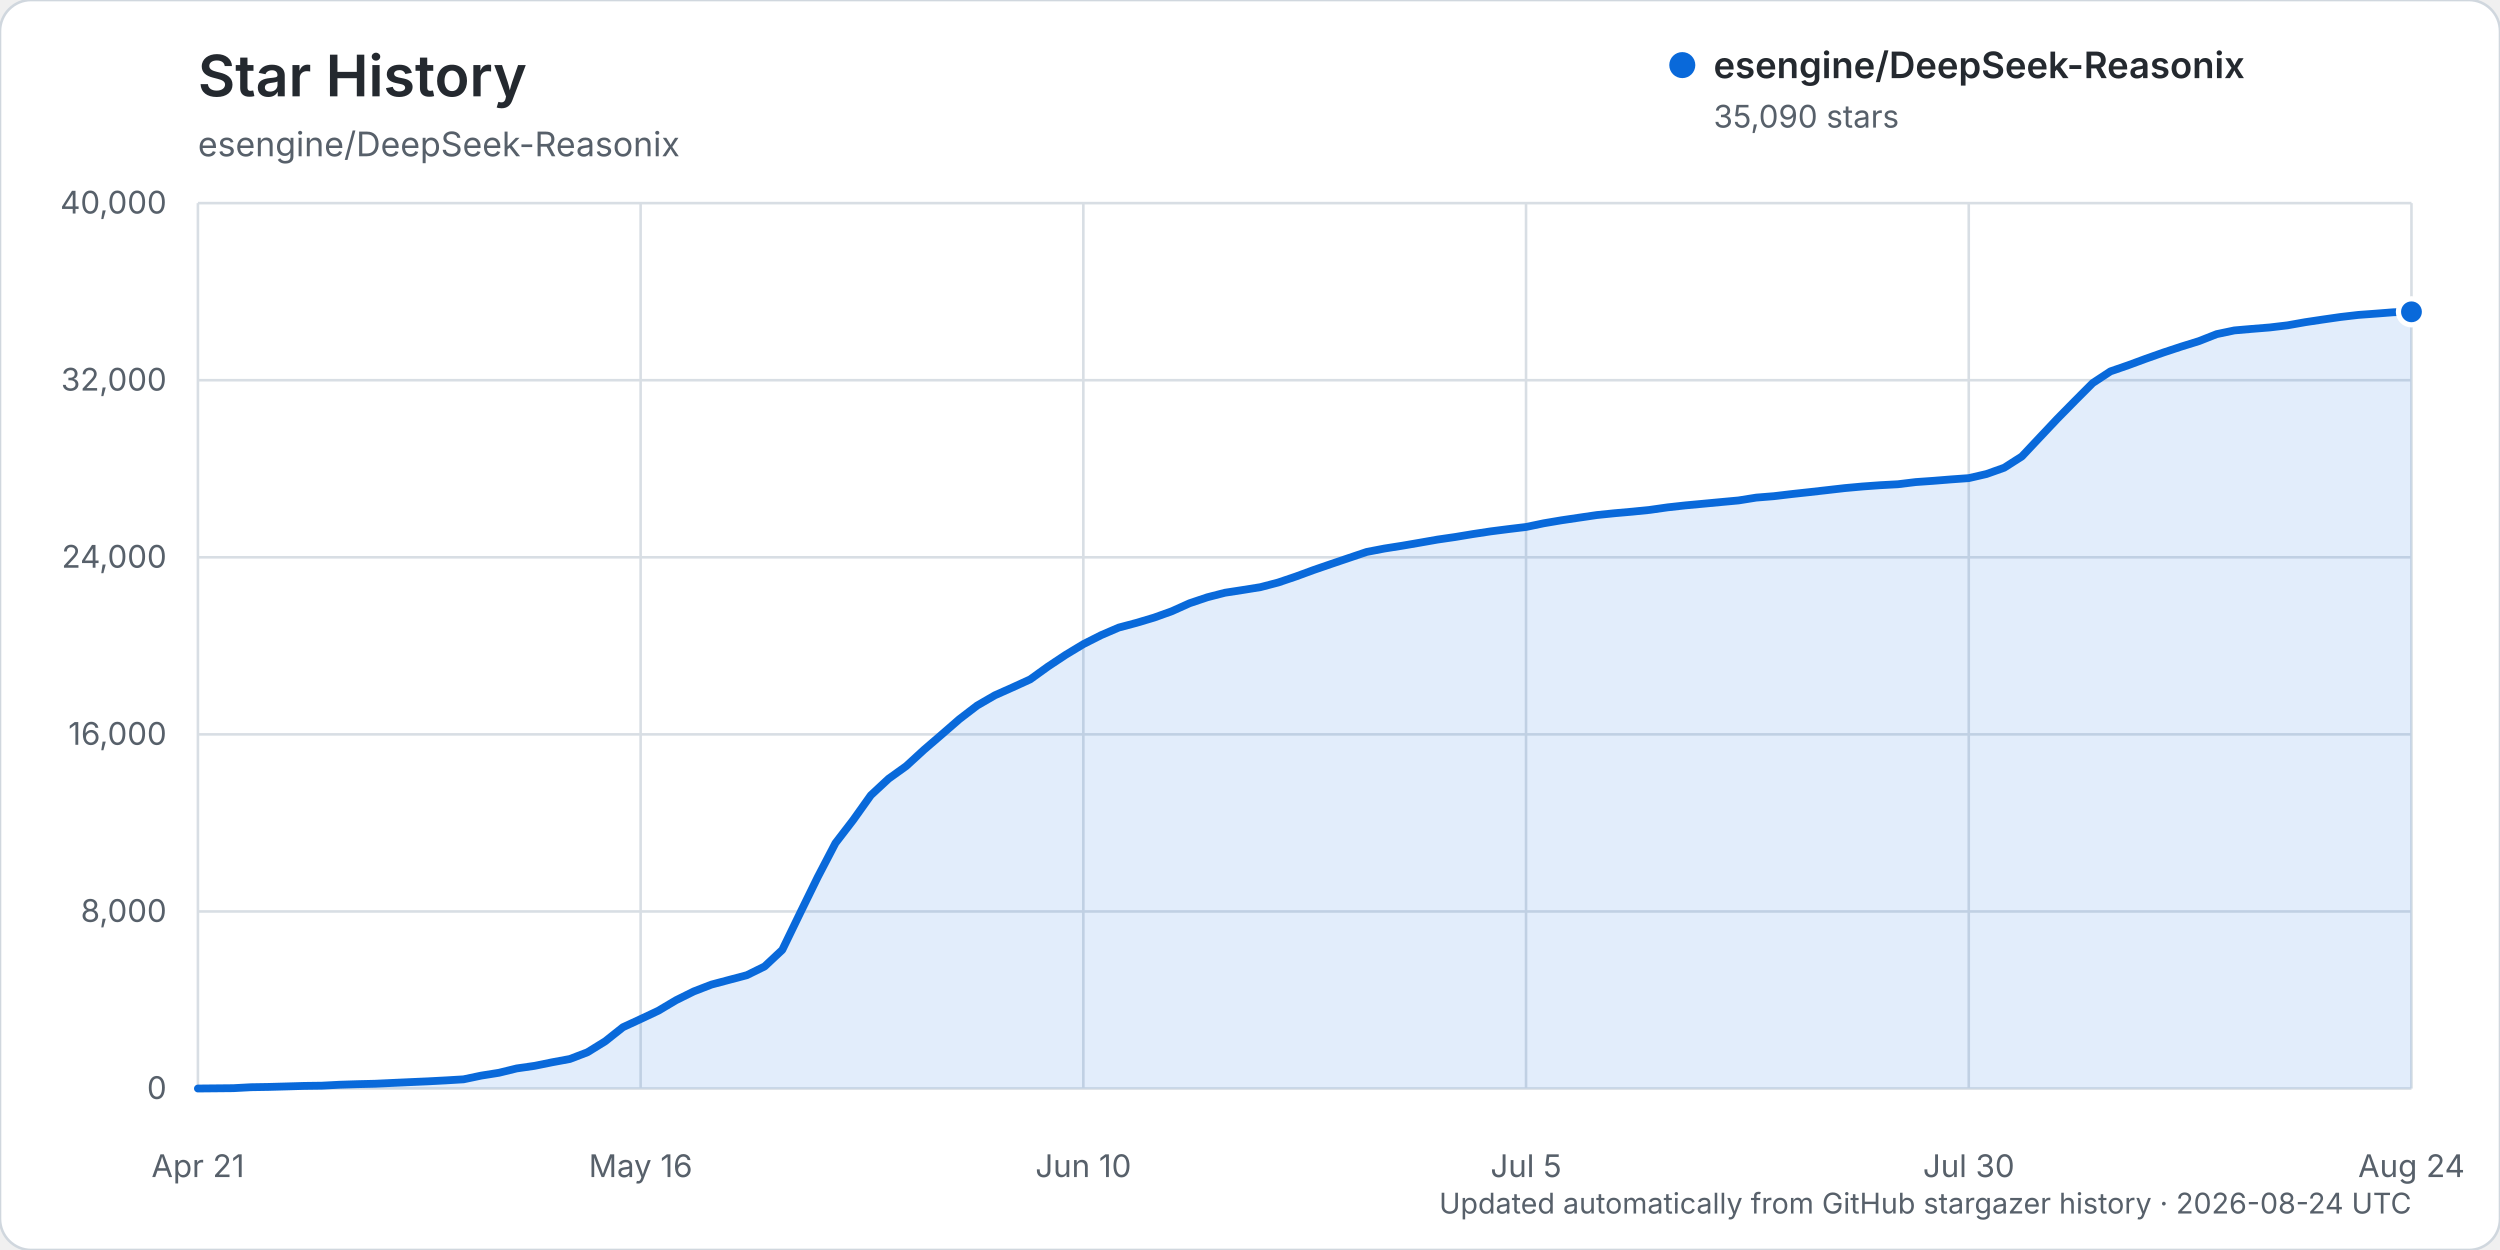
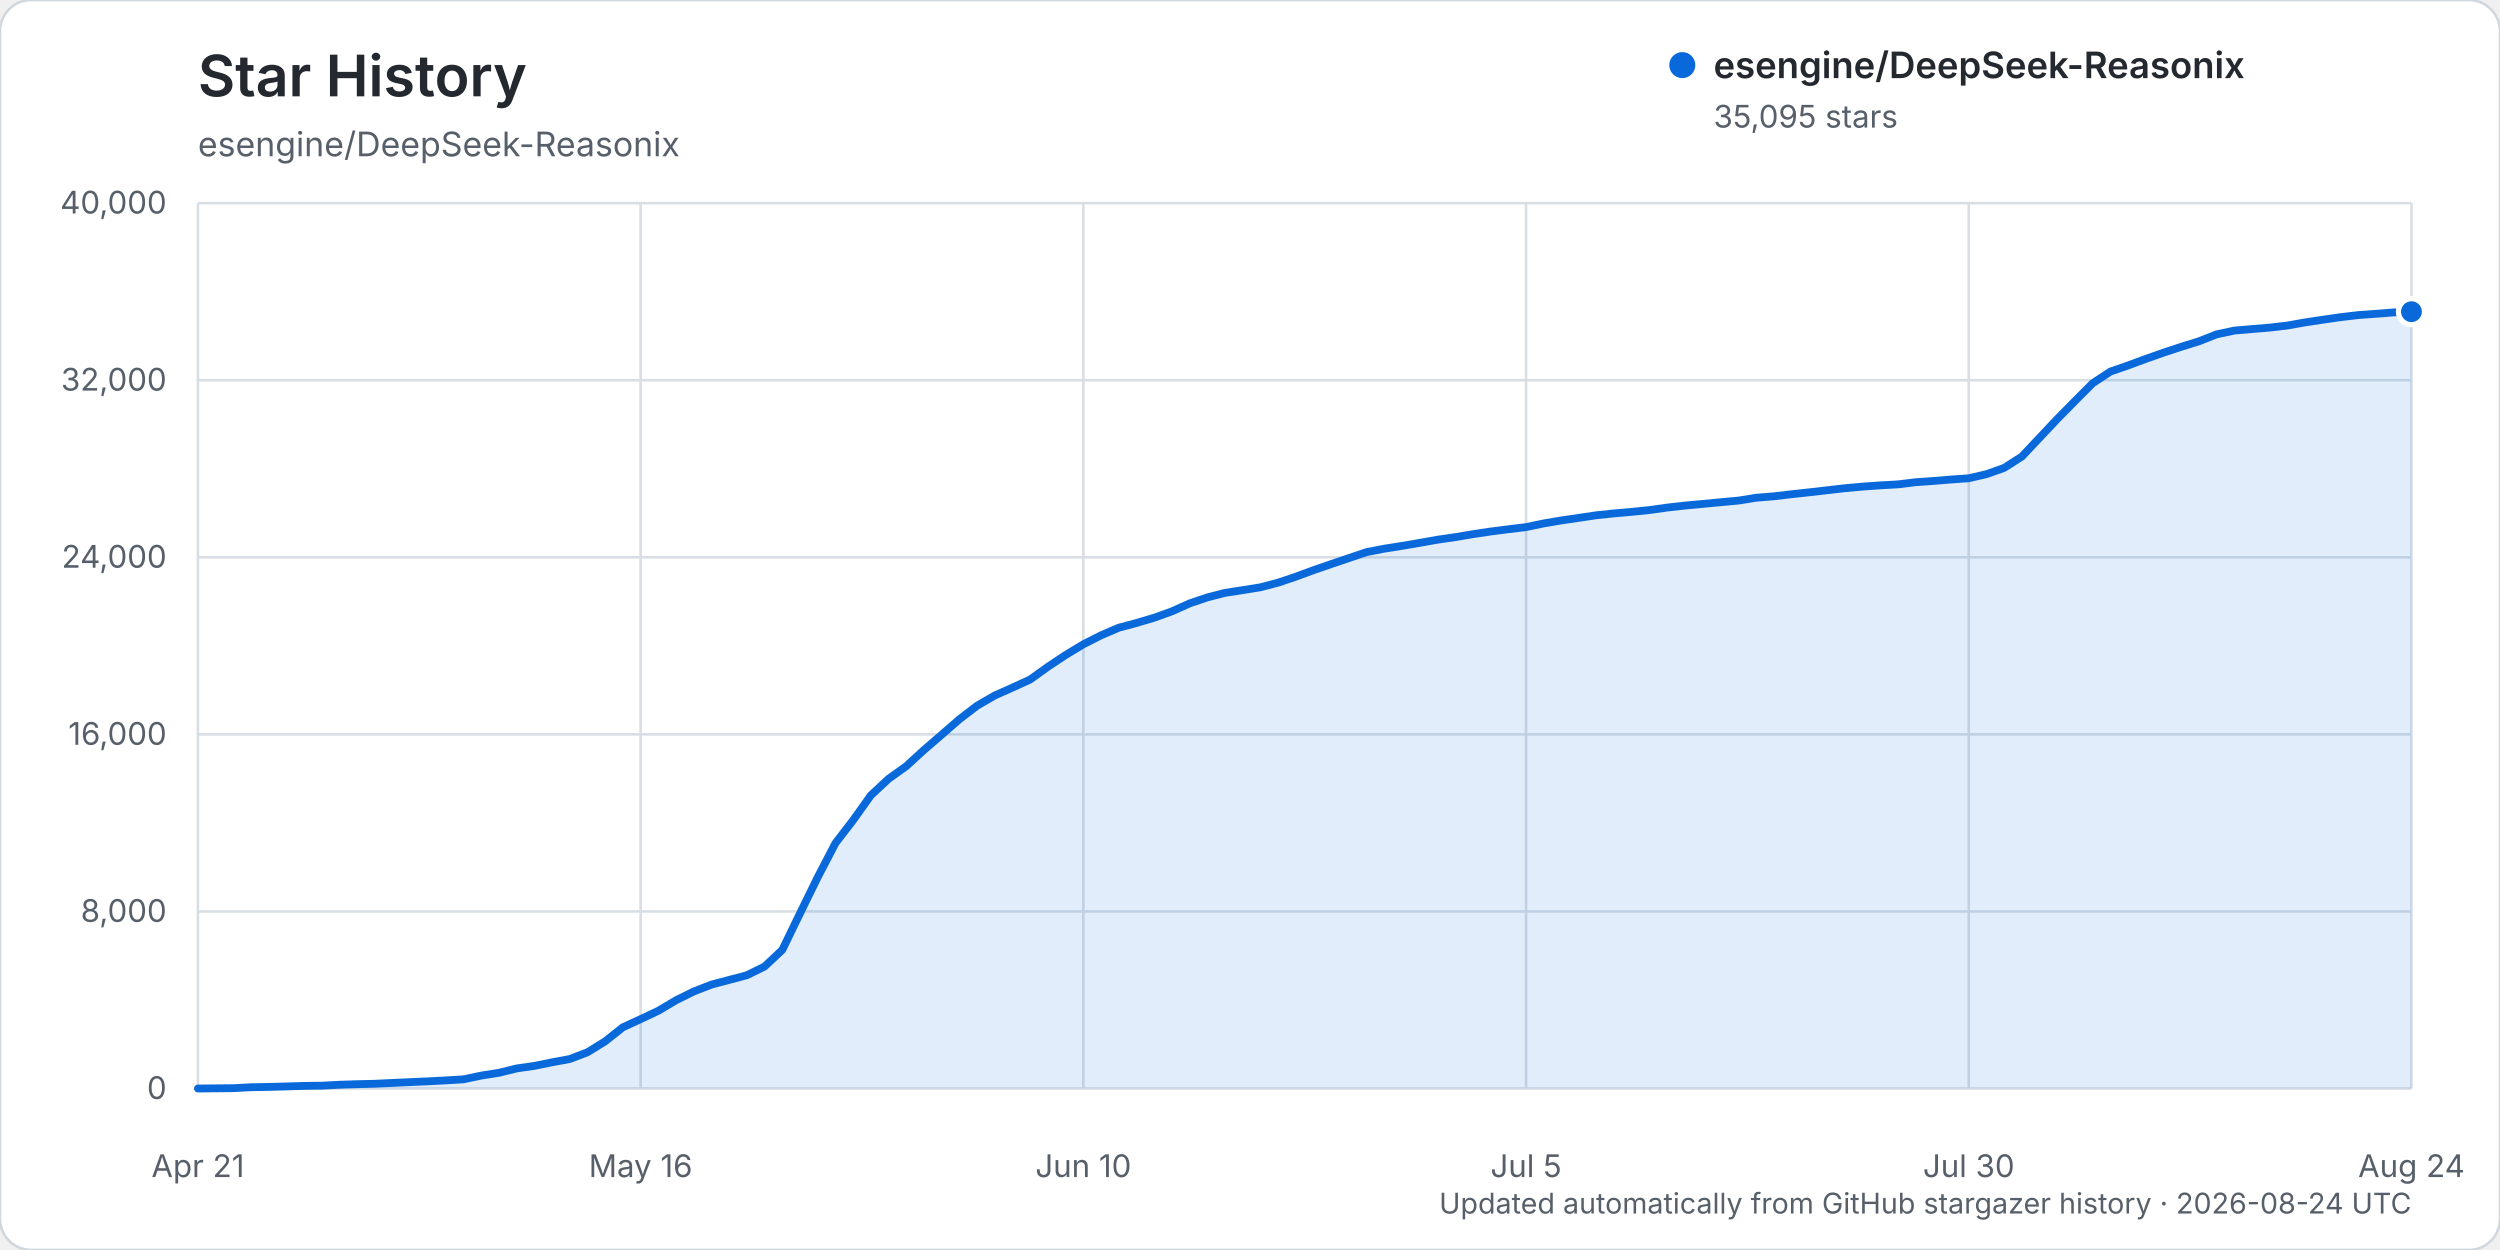
<svg xmlns="http://www.w3.org/2000/svg" width="960" height="480" viewBox="0 0 960 480" role="img" aria-labelledby="title description">
  <rect width="960" height="480" rx="12" fill="#ffffff" stroke="#d0d7de" />
  <text x="76" y="37" fill="#24292f" font-family="-apple-system, BlinkMacSystemFont, 'Segoe UI', sans-serif" font-size="22" font-weight="600">Star History</text>
  <text x="76" y="60" fill="#57606a" font-family="-apple-system, BlinkMacSystemFont, 'Segoe UI', sans-serif" font-size="13">esengine/DeepSeek-Reasonix</text>
  <g font-family="-apple-system, BlinkMacSystemFont, 'Segoe UI', sans-serif">
    <line x1="76" y1="418.00" x2="926" y2="418.00" stroke="#d8dee4" stroke-width="1" />
    <text x="64" y="422.00" text-anchor="end" fill="#57606a" font-size="12">0</text>
    <line x1="76" y1="350.00" x2="926" y2="350.00" stroke="#d8dee4" stroke-width="1" />
    <text x="64" y="354.00" text-anchor="end" fill="#57606a" font-size="12">8,000</text>
    <line x1="76" y1="282.00" x2="926" y2="282.00" stroke="#d8dee4" stroke-width="1" />
    <text x="64" y="286.00" text-anchor="end" fill="#57606a" font-size="12">16,000</text>
    <line x1="76" y1="214.00" x2="926" y2="214.00" stroke="#d8dee4" stroke-width="1" />
    <text x="64" y="218.00" text-anchor="end" fill="#57606a" font-size="12">24,000</text>
    <line x1="76" y1="146.00" x2="926" y2="146.00" stroke="#d8dee4" stroke-width="1" />
    <text x="64" y="150.00" text-anchor="end" fill="#57606a" font-size="12">32,000</text>
    <line x1="76" y1="78.00" x2="926" y2="78.00" stroke="#d8dee4" stroke-width="1" />
    <text x="64" y="82.00" text-anchor="end" fill="#57606a" font-size="12">40,000</text>
    <line x1="76.00" y1="78" x2="76.00" y2="418" stroke="#d8dee4" stroke-width="1" />
    <text x="76.00" y="452" text-anchor="middle" fill="#57606a" font-size="12">Apr 21</text>
    <line x1="246.00" y1="78" x2="246.00" y2="418" stroke="#d8dee4" stroke-width="1" />
    <text x="246.00" y="452" text-anchor="middle" fill="#57606a" font-size="12">May 16</text>
    <line x1="416.00" y1="78" x2="416.00" y2="418" stroke="#d8dee4" stroke-width="1" />
    <text x="416.00" y="452" text-anchor="middle" fill="#57606a" font-size="12">Jun 10</text>
    <line x1="586.00" y1="78" x2="586.00" y2="418" stroke="#d8dee4" stroke-width="1" />
    <text x="586.00" y="452" text-anchor="middle" fill="#57606a" font-size="12">Jul 5</text>
    <line x1="756.00" y1="78" x2="756.00" y2="418" stroke="#d8dee4" stroke-width="1" />
    <text x="756.00" y="452" text-anchor="middle" fill="#57606a" font-size="12">Jul 30</text>
    <line x1="926.00" y1="78" x2="926.00" y2="418" stroke="#d8dee4" stroke-width="1" />
    <text x="926.00" y="452" text-anchor="middle" fill="#57606a" font-size="12">Aug 24</text>
-     <path d="M76.00,417.99 L89.60,417.86 L96.40,417.49 L103.20,417.38 L110.00,417.19 L116.80,416.99 L123.60,416.90 L130.40,416.54 L137.20,416.32 L144.00,416.16 L150.80,415.84 L157.60,415.53 L164.40,415.23 L171.20,414.87 L178.00,414.46 L184.80,413.03 L191.60,411.95 L198.40,410.28 L205.20,409.30 L212.00,407.92 L218.80,406.66 L225.60,404.06 L232.40,399.86 L239.20,394.46 L246.00,391.32 L252.80,388.12 L259.60,384.08 L266.40,380.71 L273.20,378.08 L280.00,376.27 L286.80,374.47 L293.60,371.12 L300.40,364.75 L307.20,350.71 L314.00,336.82 L320.80,323.78 L327.60,314.93 L334.40,305.38 L341.20,299.05 L348.00,294.17 L354.80,287.93 L361.60,282.08 L368.40,276.16 L375.20,270.95 L382.00,267.01 L388.80,263.98 L395.60,260.88 L402.40,255.98 L409.20,251.47 L416.00,247.36 L422.80,243.92 L429.60,240.99 L436.40,239.18 L443.20,237.15 L450.00,234.71 L456.80,231.65 L463.60,229.36 L470.40,227.61 L477.20,226.56 L484.00,225.47 L490.80,223.69 L497.60,221.39 L504.40,218.89 L511.20,216.55 L518.00,214.25 L524.80,211.95 L531.60,210.64 L538.40,209.57 L545.20,208.40 L552.00,207.20 L558.80,206.21 L565.60,205.08 L572.40,204.05 L579.20,203.18 L586.00,202.36 L592.80,200.94 L599.60,199.79 L606.40,198.78 L613.20,197.78 L620.00,197.08 L626.80,196.48 L633.60,195.79 L640.40,194.82 L647.20,194.07 L654.00,193.44 L660.80,192.80 L667.60,192.17 L674.40,191.08 L681.20,190.53 L688.00,189.72 L694.80,188.98 L701.60,188.21 L708.40,187.43 L715.20,186.81 L722.00,186.32 L728.80,185.95 L735.60,185.12 L742.40,184.64 L749.20,184.09 L756.00,183.60 L762.80,182.03 L769.60,179.61 L776.40,175.27 L783.20,168.04 L790.00,160.82 L796.80,153.91 L803.60,147.09 L810.40,142.61 L817.20,140.26 L824.00,137.75 L830.80,135.35 L837.60,133.10 L844.40,130.99 L851.20,128.31 L858.00,126.88 L864.80,126.29 L871.60,125.74 L878.40,124.93 L885.20,123.72 L892.00,122.70 L898.80,121.72 L905.60,120.93 L912.40,120.43 L919.20,119.90 L926.00,119.74 L926.00,418.00 L76.00,418.00 Z" fill="#0969da" opacity="0.12" />
-     <path d="M76.00,417.99 L89.60,417.86 L96.40,417.49 L103.20,417.38 L110.00,417.19 L116.80,416.99 L123.60,416.90 L130.40,416.54 L137.20,416.32 L144.00,416.16 L150.80,415.84 L157.60,415.53 L164.40,415.23 L171.20,414.87 L178.00,414.46 L184.80,413.03 L191.60,411.95 L198.40,410.28 L205.20,409.30 L212.00,407.92 L218.80,406.66 L225.60,404.06 L232.40,399.86 L239.20,394.46 L246.00,391.32 L252.80,388.12 L259.60,384.08 L266.40,380.71 L273.20,378.08 L280.00,376.27 L286.80,374.47 L293.60,371.12 L300.40,364.75 L307.20,350.71 L314.00,336.82 L320.80,323.78 L327.60,314.93 L334.40,305.38 L341.20,299.05 L348.00,294.17 L354.80,287.93 L361.60,282.08 L368.40,276.16 L375.20,270.95 L382.00,267.01 L388.80,263.98 L395.60,260.88 L402.40,255.98 L409.20,251.47 L416.00,247.36 L422.80,243.92 L429.60,240.99 L436.40,239.18 L443.20,237.15 L450.00,234.71 L456.80,231.65 L463.60,229.36 L470.40,227.61 L477.20,226.56 L484.00,225.47 L490.80,223.69 L497.60,221.39 L504.40,218.89 L511.20,216.55 L518.00,214.25 L524.80,211.95 L531.60,210.64 L538.40,209.57 L545.20,208.40 L552.00,207.20 L558.80,206.21 L565.60,205.08 L572.40,204.05 L579.20,203.18 L586.00,202.36 L592.80,200.94 L599.60,199.79 L606.40,198.78 L613.20,197.78 L620.00,197.08 L626.80,196.48 L633.60,195.79 L640.40,194.82 L647.20,194.07 L654.00,193.44 L660.80,192.80 L667.60,192.17 L674.40,191.08 L681.20,190.53 L688.00,189.72 L694.80,188.98 L701.60,188.21 L708.40,187.43 L715.20,186.81 L722.00,186.32 L728.80,185.95 L735.60,185.12 L742.40,184.64 L749.20,184.09 L756.00,183.60 L762.80,182.03 L769.60,179.61 L776.40,175.27 L783.20,168.04 L790.00,160.82 L796.80,153.91 L803.60,147.09 L810.40,142.61 L817.20,140.26 L824.00,137.75 L830.80,135.35 L837.60,133.10 L844.40,130.99 L851.20,128.31 L858.00,126.88 L864.80,126.29 L871.60,125.74 L878.40,124.93 L885.20,123.72 L892.00,122.70 L898.80,121.72 L905.60,120.93 L912.40,120.43 L919.20,119.90 L926.00,119.74" fill="none" stroke="#0969da" stroke-width="3" stroke-linecap="round" stroke-linejoin="round" />
-     <circle cx="926.00" cy="119.74" r="5" fill="#0969da" stroke="#ffffff" stroke-width="2" />
+     <path d="M76.00,417.99 L89.60,417.86 L96.40,417.49 L103.20,417.38 L110.00,417.19 L116.80,416.99 L123.60,416.90 L130.40,416.54 L137.20,416.32 L144.00,416.16 L150.80,415.84 L157.60,415.53 L164.40,415.23 L171.20,414.87 L178.00,414.46 L184.80,413.03 L191.60,411.95 L198.40,410.28 L205.20,409.30 L212.00,407.92 L218.80,406.66 L225.60,404.06 L232.40,399.86 L239.20,394.47 L246.00,391.34 L252.80,388.14 L259.60,384.09 L266.40,380.73 L273.20,378.09 L280.00,376.29 L286.80,374.49 L293.60,371.14 L300.40,364.76 L307.20,350.74 L314.00,336.86 L320.80,323.81 L327.60,314.96 L334.40,305.42 L341.20,299.08 L348.00,294.21 L354.80,287.98 L361.60,282.13 L368.40,276.21 L375.20,271.00 L382.00,267.06 L388.80,264.03 L395.60,260.93 L402.40,256.03 L409.20,251.52 L416.00,247.41 L422.80,243.97 L429.60,241.04 L436.40,239.23 L443.20,237.21 L450.00,234.77 L456.80,231.71 L463.60,229.41 L470.40,227.66 L477.20,226.61 L484.00,225.52 L490.80,223.74 L497.60,221.45 L504.40,218.94 L511.20,216.60 L518.00,214.30 L524.80,212.00 L531.60,210.69 L538.40,209.62 L545.20,208.45 L552.00,207.25 L558.80,206.26 L565.60,205.13 L572.40,204.10 L579.20,203.23 L586.00,202.41 L592.80,200.99 L599.60,199.84 L606.40,198.84 L613.20,197.83 L620.00,197.13 L626.80,196.53 L633.60,195.84 L640.40,194.88 L647.20,194.12 L654.00,193.49 L660.80,192.85 L667.60,192.22 L674.40,191.13 L681.20,190.58 L688.00,189.78 L694.80,189.04 L701.60,188.26 L708.40,187.48 L715.20,186.86 L722.00,186.38 L728.80,186.00 L735.60,185.17 L742.40,184.69 L749.20,184.14 L756.00,183.65 L762.80,182.08 L769.60,179.66 L776.40,175.32 L783.20,168.10 L790.00,160.88 L796.80,153.98 L803.60,147.16 L810.40,142.68 L817.20,140.33 L824.00,137.81 L830.80,135.42 L837.60,133.17 L844.40,131.06 L851.20,128.38 L858.00,126.94 L864.80,126.36 L871.60,125.80 L878.40,125.00 L885.20,123.79 L892.00,122.77 L898.80,121.79 L905.60,120.99 L912.40,120.50 L919.20,119.97 L926.00,119.69 L926.00,418.00 L76.00,418.00 Z" fill="#0969da" opacity="0.12" />
+     <path d="M76.00,417.99 L89.60,417.86 L96.40,417.49 L103.20,417.38 L110.00,417.19 L116.80,416.99 L123.60,416.90 L130.40,416.54 L137.20,416.32 L144.00,416.16 L150.80,415.84 L157.60,415.53 L164.40,415.23 L171.20,414.87 L178.00,414.46 L184.80,413.03 L191.60,411.95 L198.40,410.28 L205.20,409.30 L212.00,407.92 L218.80,406.66 L225.60,404.06 L232.40,399.86 L239.20,394.47 L246.00,391.34 L252.80,388.14 L259.60,384.09 L266.40,380.73 L273.20,378.09 L280.00,376.29 L286.80,374.49 L293.60,371.14 L300.40,364.76 L307.20,350.74 L314.00,336.86 L320.80,323.81 L327.60,314.96 L334.40,305.42 L341.20,299.08 L348.00,294.21 L354.80,287.98 L361.60,282.13 L368.40,276.21 L375.20,271.00 L382.00,267.06 L388.80,264.03 L395.60,260.93 L402.40,256.03 L409.20,251.52 L416.00,247.41 L422.80,243.97 L429.60,241.04 L436.40,239.23 L443.20,237.21 L450.00,234.77 L456.80,231.71 L463.60,229.41 L470.40,227.66 L477.20,226.61 L484.00,225.52 L490.80,223.74 L497.60,221.45 L504.40,218.94 L511.20,216.60 L518.00,214.30 L524.80,212.00 L531.60,210.69 L538.40,209.62 L545.20,208.45 L552.00,207.25 L558.80,206.26 L565.60,205.13 L572.40,204.10 L579.20,203.23 L586.00,202.41 L592.80,200.99 L599.60,199.84 L606.40,198.84 L613.20,197.83 L620.00,197.13 L626.80,196.53 L633.60,195.84 L640.40,194.88 L647.20,194.12 L654.00,193.49 L660.80,192.85 L667.60,192.22 L674.40,191.13 L681.20,190.58 L688.00,189.78 L694.80,189.04 L701.60,188.26 L708.40,187.48 L715.20,186.86 L722.00,186.38 L728.80,186.00 L735.60,185.17 L742.40,184.69 L749.20,184.14 L756.00,183.65 L762.80,182.08 L769.60,179.66 L776.40,175.32 L783.20,168.10 L790.00,160.88 L796.80,153.98 L803.60,147.16 L810.40,142.68 L817.20,140.33 L824.00,137.81 L830.80,135.42 L837.60,133.17 L844.40,131.06 L851.20,128.38 L858.00,126.94 L864.80,126.36 L871.60,125.80 L878.40,125.00 L885.20,123.79 L892.00,122.77 L898.80,121.79 L905.60,120.99 L912.40,120.50 L919.20,119.97 L926.00,119.69" fill="none" stroke="#0969da" stroke-width="3" stroke-linecap="round" stroke-linejoin="round" />
+     <circle cx="926.00" cy="119.69" r="5" fill="#0969da" stroke="#ffffff" stroke-width="2" />
    <g transform="translate(646, 25)">
      <circle cx="0" cy="0" r="5" fill="#0969da" />
      <text x="12" y="5" fill="#24292f" font-size="14" font-weight="600">esengine/DeepSeek-Reasonix</text>
-       <text x="12" y="24" fill="#57606a" font-size="12">35,090 stars</text>
+       <text x="12" y="24" fill="#57606a" font-size="12">35,095 stars</text>
    </g>
    <text x="926" y="466" text-anchor="end" fill="#57606a" font-size="11">Updated automatically from GitHub stargazer history · 2026-08-24 UTC</text>
  </g>
</svg>
